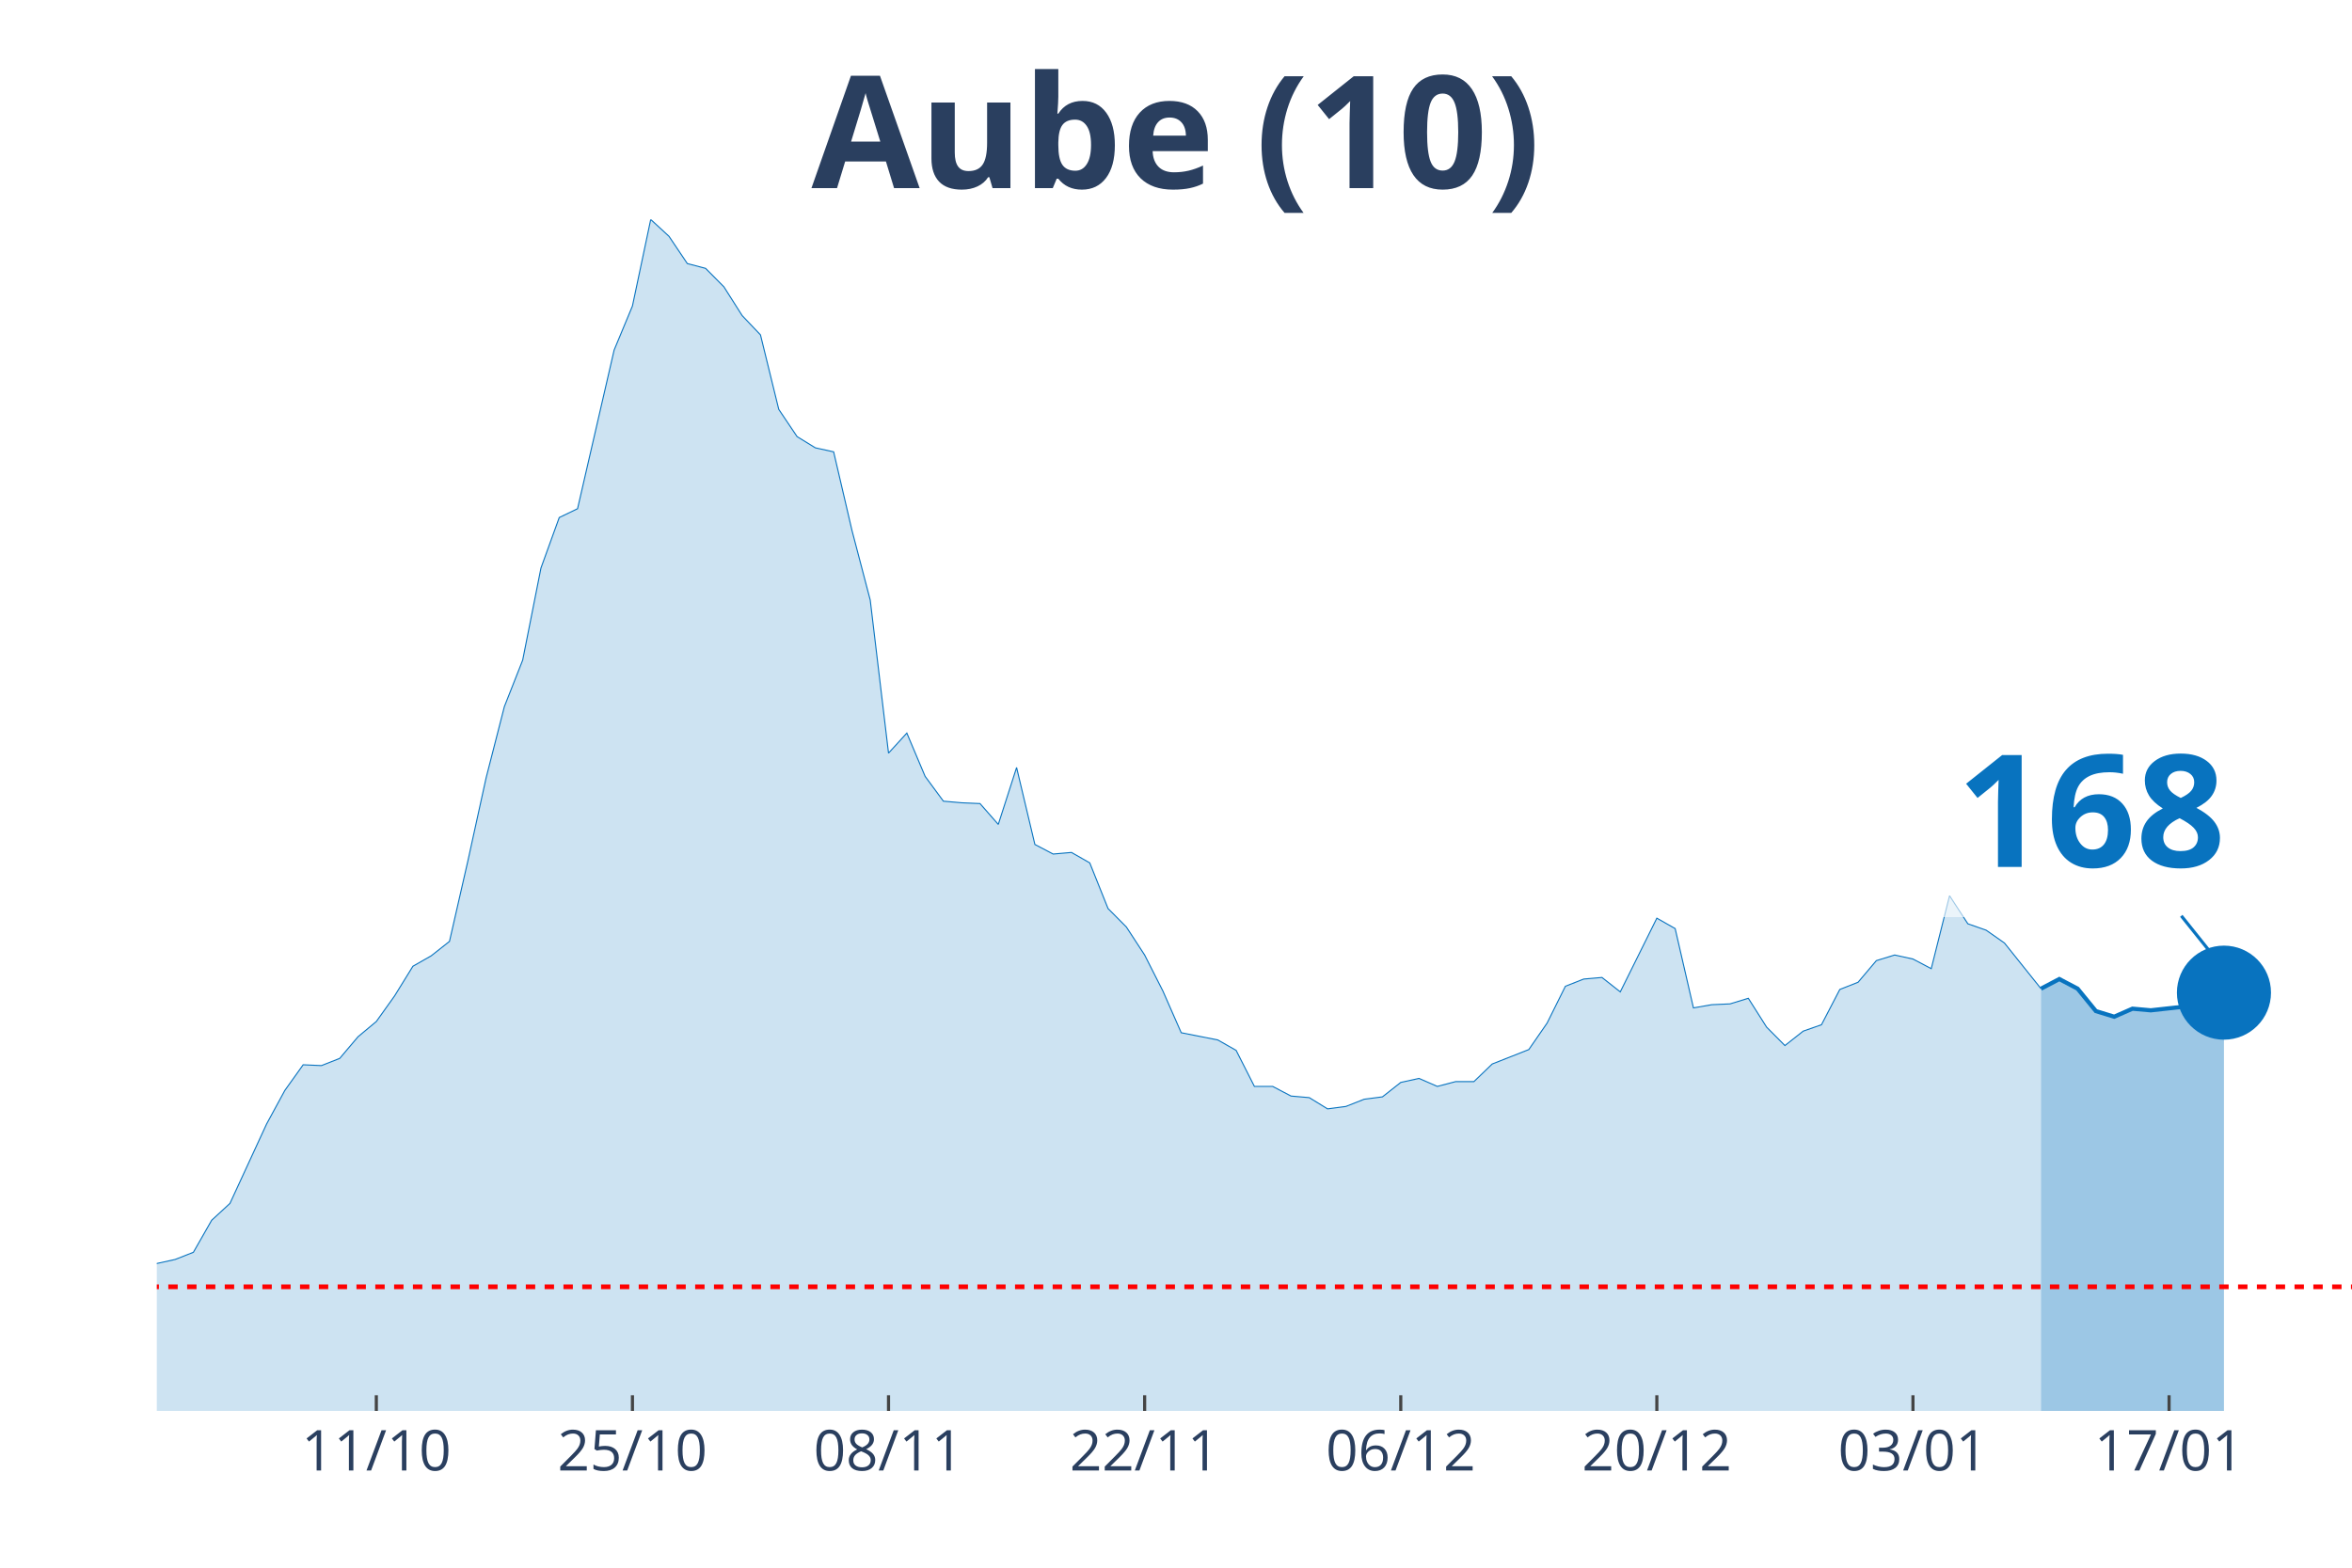
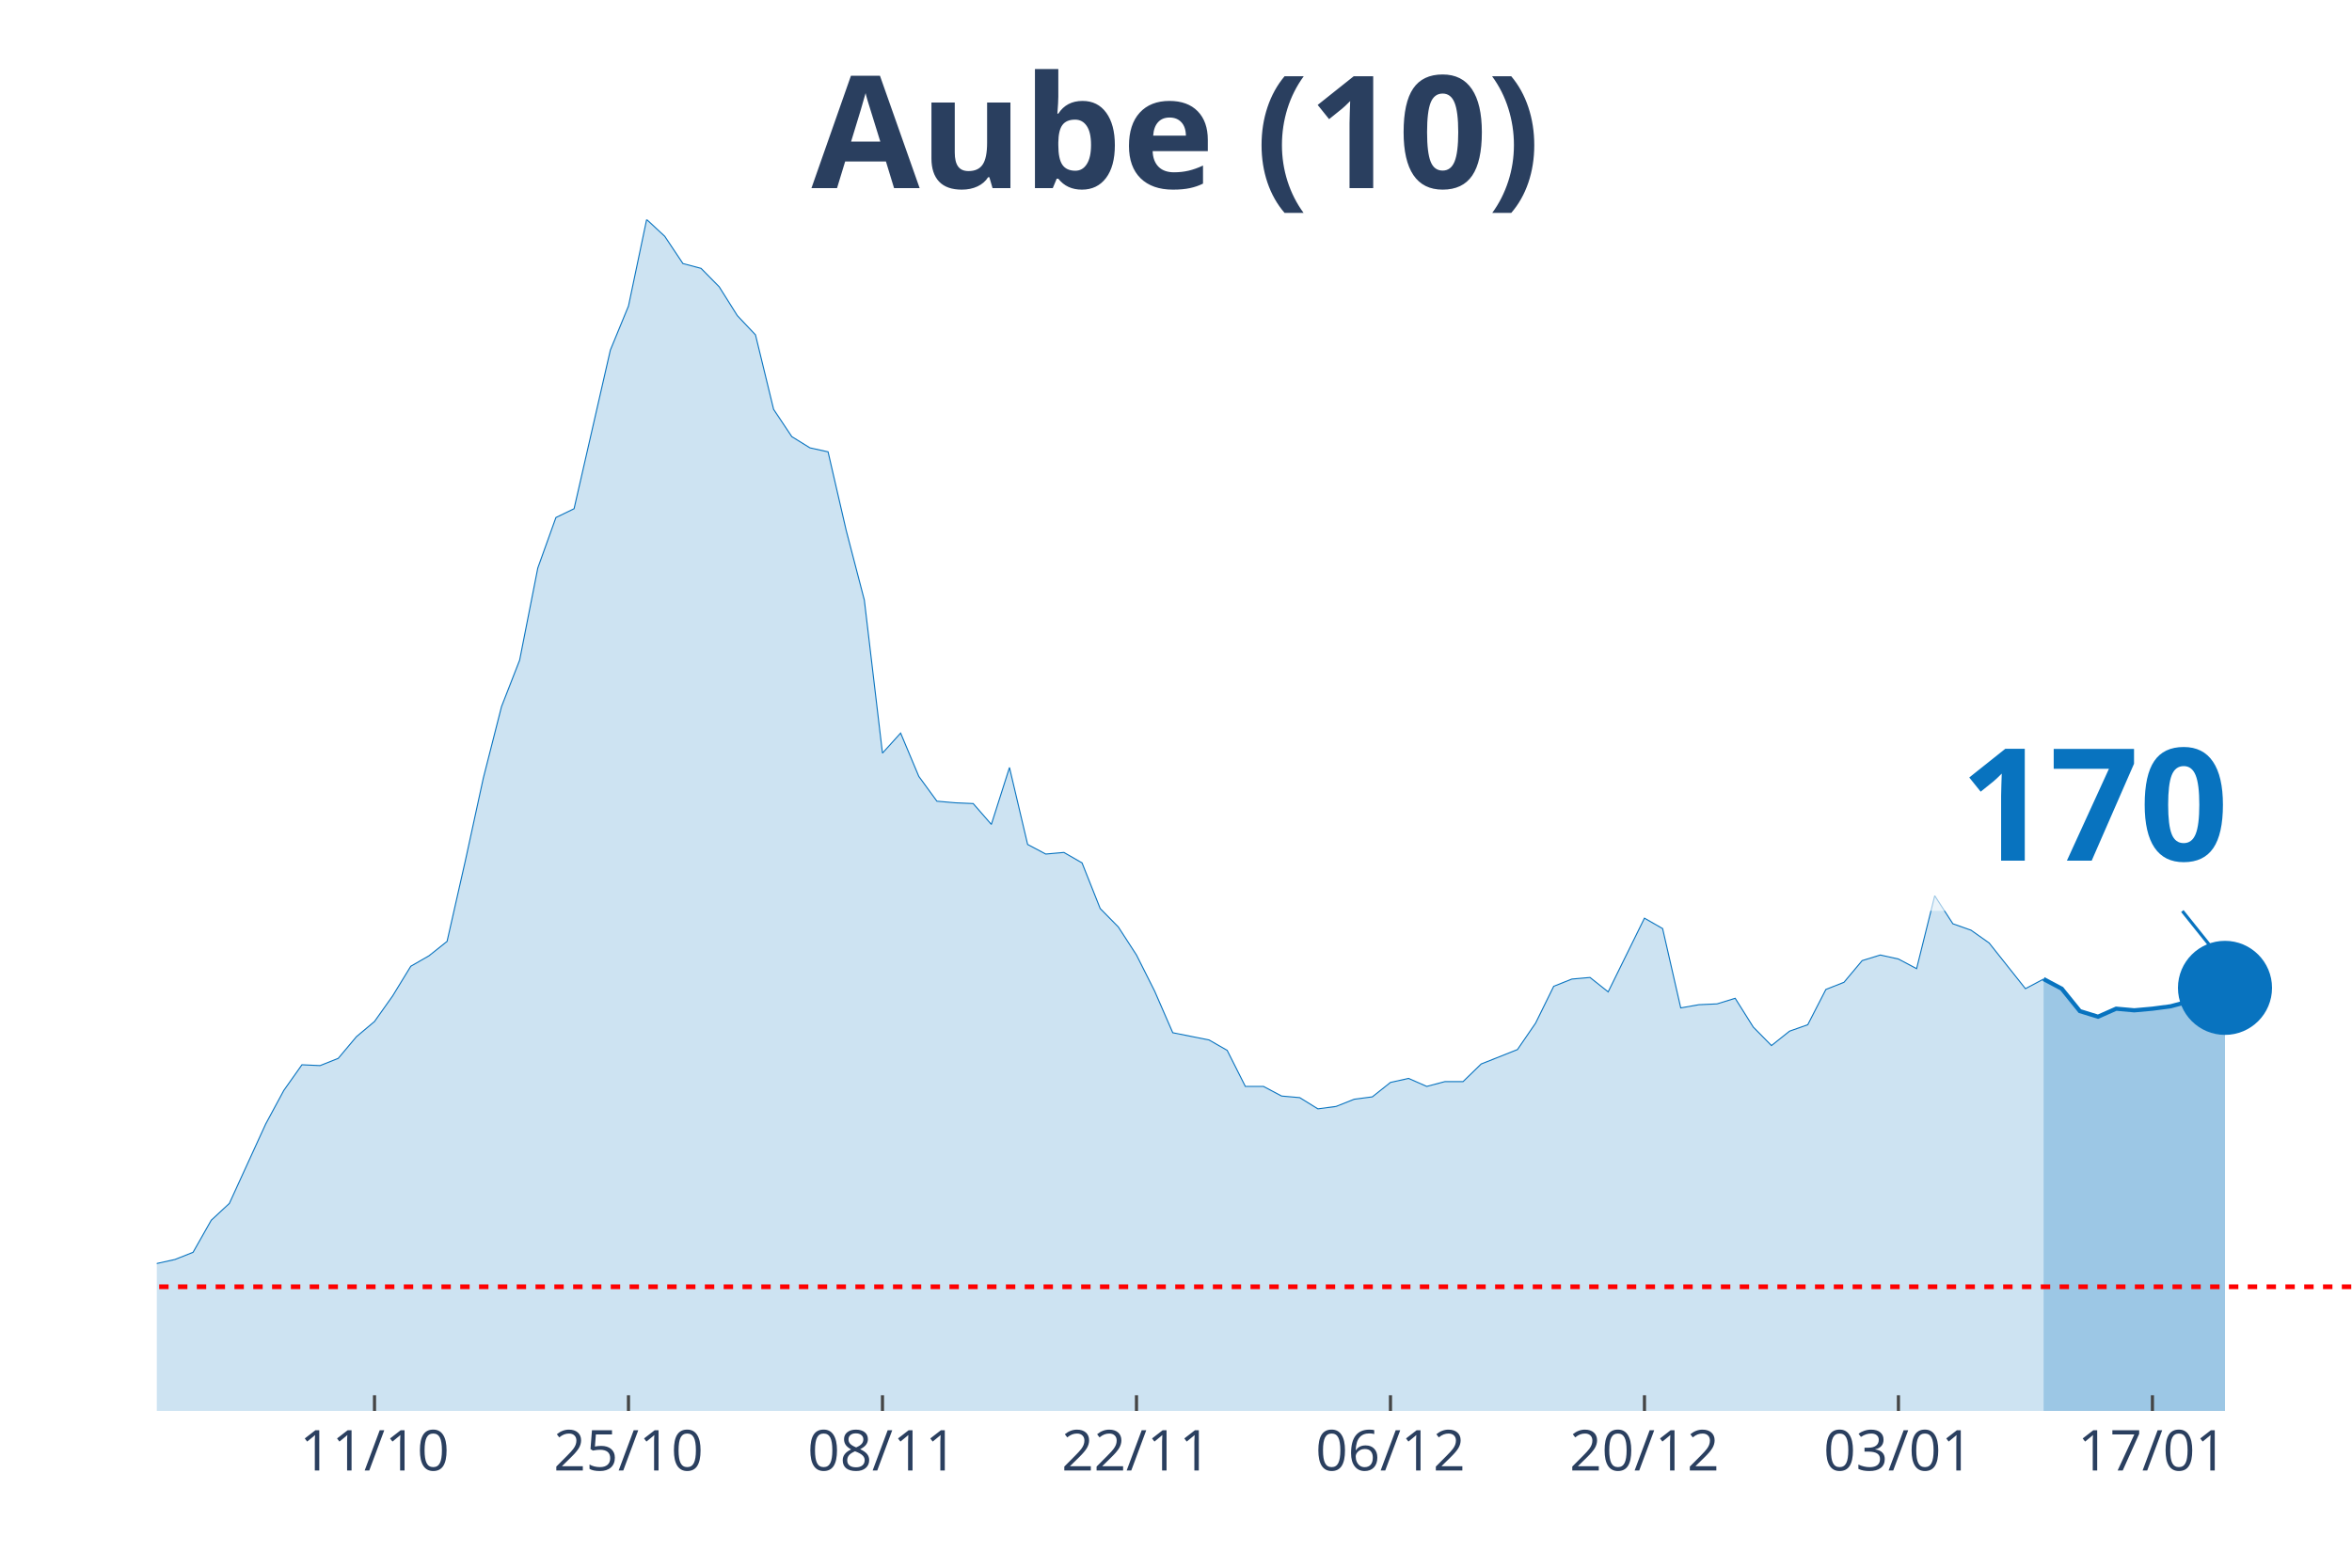
<svg xmlns="http://www.w3.org/2000/svg" class="main-svg" width="1125" height="750" style="" viewBox="0 0 750 500">
  <rect x="0" y="0" width="750" height="500" style="fill: rgb(0, 0, 0); fill-opacity: 0;" />
-   <defs id="defs-630739">
+   <defs id="defs-258d6a">
    <g class="clips">
-       <clipPath id="clip630739xyplot" class="plotclip">
+       <clipPath id="clip258d6axyplot" class="plotclip">
        <rect width="700" height="380" />
      </clipPath>
-       <clipPath class="axesclip" id="clip630739x">
+       <clipPath class="axesclip" id="clip258d6ax">
        <rect x="50" y="0" width="700" height="500" />
      </clipPath>
-       <clipPath class="axesclip" id="clip630739y">
+       <clipPath class="axesclip" id="clip258d6ay">
        <rect x="0" y="70" width="750" height="380" />
      </clipPath>
-       <clipPath class="axesclip" id="clip630739xy">
+       <clipPath class="axesclip" id="clip258d6axy">
        <rect x="50" y="70" width="700" height="380" />
      </clipPath>
    </g>
    <g class="gradients" />
  </defs>
  <g class="bglayer">
    <rect class="bg" x="50" y="70" width="700" height="380" style="fill: rgb(0, 0, 0); fill-opacity: 0; stroke-width: 0;" />
  </g>
  <g class="layer-below">
    <g class="imagelayer" />
    <g class="shapelayer" />
  </g>
  <g class="cartesianlayer">
    <g class="subplot xy">
      <g class="layer-subplot">
        <g class="shapelayer" />
        <g class="imagelayer" />
      </g>
      <g class="gridlayer">
        <g class="x">
-           <path class="xgrid crisp" transform="translate(120,0)" d="M0,70v380" style="stroke: rgb(255, 255, 255); stroke-opacity: 1; stroke-width: 1px;" />
-           <path class="xgrid crisp" transform="translate(201.67,0)" d="M0,70v380" style="stroke: rgb(255, 255, 255); stroke-opacity: 1; stroke-width: 1px;" />
-           <path class="xgrid crisp" transform="translate(283.33,0)" d="M0,70v380" style="stroke: rgb(255, 255, 255); stroke-opacity: 1; stroke-width: 1px;" />
-           <path class="xgrid crisp" transform="translate(365,0)" d="M0,70v380" style="stroke: rgb(255, 255, 255); stroke-opacity: 1; stroke-width: 1px;" />
-           <path class="xgrid crisp" transform="translate(446.67,0)" d="M0,70v380" style="stroke: rgb(255, 255, 255); stroke-opacity: 1; stroke-width: 1px;" />
-           <path class="xgrid crisp" transform="translate(528.33,0)" d="M0,70v380" style="stroke: rgb(255, 255, 255); stroke-opacity: 1; stroke-width: 1px;" />
-           <path class="xgrid crisp" transform="translate(610,0)" d="M0,70v380" style="stroke: rgb(255, 255, 255); stroke-opacity: 1; stroke-width: 1px;" />
-           <path class="xgrid crisp" transform="translate(691.67,0)" d="M0,70v380" style="stroke: rgb(255, 255, 255); stroke-opacity: 1; stroke-width: 1px;" />
+           <path class="xgrid crisp" transform="translate(119.42,0)" d="M0,70v380" style="stroke: rgb(255, 255, 255); stroke-opacity: 1; stroke-width: 1px;" />
+           <path class="xgrid crisp" transform="translate(200.41,0)" d="M0,70v380" style="stroke: rgb(255, 255, 255); stroke-opacity: 1; stroke-width: 1px;" />
+           <path class="xgrid crisp" transform="translate(281.4,0)" d="M0,70v380" style="stroke: rgb(255, 255, 255); stroke-opacity: 1; stroke-width: 1px;" />
+           <path class="xgrid crisp" transform="translate(362.4,0)" d="M0,70v380" style="stroke: rgb(255, 255, 255); stroke-opacity: 1; stroke-width: 1px;" />
+           <path class="xgrid crisp" transform="translate(443.39,0)" d="M0,70v380" style="stroke: rgb(255, 255, 255); stroke-opacity: 1; stroke-width: 1px;" />
+           <path class="xgrid crisp" transform="translate(524.38,0)" d="M0,70v380" style="stroke: rgb(255, 255, 255); stroke-opacity: 1; stroke-width: 1px;" />
+           <path class="xgrid crisp" transform="translate(605.37,0)" d="M0,70v380" style="stroke: rgb(255, 255, 255); stroke-opacity: 1; stroke-width: 1px;" />
+           <path class="xgrid crisp" transform="translate(686.36,0)" d="M0,70v380" style="stroke: rgb(255, 255, 255); stroke-opacity: 1; stroke-width: 1px;" />
        </g>
        <g class="y" />
      </g>
      <g class="zerolinelayer" />
      <path class="xlines-below" />
      <path class="ylines-below" />
      <g class="overlines-below" />
      <g class="xaxislayer-below" />
      <g class="yaxislayer-below" />
      <g class="overaxes-below" />
-       <g class="plot" transform="translate(50, 70)" clip-path="url('#clip630739xyplot')">
+       <g class="plot" transform="translate(50, 70)" clip-path="url('#clip258d6axyplot')">
        <g class="scatterlayer mlayer">
-           <g class="trace scatter trace829cc9" style="stroke-miterlimit: 2;">
+           <g class="trace scatter trace464fd4" style="stroke-miterlimit: 2;">
            <g class="fills">
              <g>
-                 <path class="js-fill" d="M600.83,380L-793.33,380L-793.33,376.17L-764.17,375.4L-758.33,375.4L-723.33,374.63L-717.5,375.66L-682.5,378.47L-676.67,378.47L-519.17,379.49L-513.33,379.23L-373.33,377.7L-367.5,377.19L-274.17,370.03L-268.33,364.16L-250.83,358.53L-245,360.07L-233.33,359.05L-227.5,362.62L-192.5,360.32L-186.67,359.56L-163.33,357.51L-157.5,360.32L-145.83,362.11L-140,358.79L-128.33,351.89L-122.5,351.89L-105,345.76L-99.17,344.73L-87.5,348.57L-81.67,348.06L-75.83,343.97L-70,344.48L-64.17,343.71L-58.33,344.73L-46.67,340.39L-40.83,340.9L-29.17,343.97L-23.33,342.18L-17.5,340.65L-11.67,340.39L-5.83,340.13L0,332.98L5.83,331.7L11.67,329.4L17.5,319.18L23.33,313.81L35,288.51L40.83,277.78L46.67,269.6L52.5,269.86L58.33,267.56L64.17,260.66L70,255.8L75.83,247.63L81.67,238.17L87.5,234.85L93.33,230.25L99.17,204.69L105,178.12L110.83,155.37L116.67,140.55L122.5,111.16L128.33,95.06L134.17,92.25L145.83,41.65L151.67,27.6L157.5,0L163.33,5.37L169.17,14.06L175,15.59L180.83,21.47L186.67,30.67L192.5,36.8L198.33,60.56L204.17,69.25L210,72.83L215.83,74.11L221.67,99.15L227.5,121.39L233.33,170.2L239.17,163.81L245,177.61L250.83,185.53L256.67,186.04L262.5,186.29L268.33,192.94L274.17,174.79L280,199.33L285.83,202.39L291.67,201.88L297.5,205.21L303.33,219.77L309.17,225.65L315,234.59L320.83,246.09L326.67,259.38L338.33,261.68L344.17,265L350,276.5L355.83,276.5L361.67,279.57L367.5,280.08L373.33,283.66L379.17,282.89L385,280.59L390.83,279.83L396.67,275.23L402.5,273.95L408.33,276.5L414.17,274.97L420,274.97L425.83,269.35L437.5,264.75L443.33,256.31L449.17,244.56L455,242.26L460.83,241.75L466.67,246.35L478.33,222.84L484.17,226.16L490,251.46L495.83,250.44L501.67,250.18L507.5,248.39L513.33,257.59L519.17,263.47L525,258.87L530.83,256.83L536.67,245.58L542.5,243.28L548.33,236.38L554.17,234.59L560,235.87L565.83,238.94L571.67,215.68L577.5,224.63L583.33,226.67L589.17,230.76L600.83,245.33" style="fill: rgb(8, 115, 191); fill-opacity: 0.2; stroke-width: 0;" />
+                 <path class="js-fill" d="M601.65,380L-786.78,380L-786.78,376.17L-757.85,375.4L-752.07,375.4L-717.36,374.63L-711.57,375.66L-676.86,378.47L-671.07,378.47L-514.88,379.49L-509.09,379.23L-376.03,377.96L-370.25,377.7L-271.9,370.03L-266.12,364.16L-248.76,358.53L-242.98,360.07L-231.4,359.05L-225.62,362.62L-190.91,360.32L-185.12,359.56L-161.98,357.51L-156.2,360.32L-144.63,362.11L-138.84,358.79L-127.27,351.89L-121.49,351.89L-104.13,345.76L-98.35,344.73L-86.78,348.57L-80.99,348.06L-75.21,343.97L-69.42,344.48L-63.64,343.71L-57.85,344.73L-46.28,340.39L-40.5,340.9L-28.93,343.97L-23.14,342.18L-17.36,340.65L-11.57,340.39L-5.79,340.13L0,332.98L5.79,331.7L11.57,329.4L17.36,319.18L23.14,313.81L34.71,288.51L40.5,277.78L46.28,269.6L52.07,269.86L57.85,267.56L63.64,260.66L69.42,255.8L75.21,247.63L80.99,238.17L86.78,234.85L92.56,230.25L98.35,204.69L104.13,178.12L109.92,155.37L115.7,140.55L121.49,111.16L127.27,95.06L133.06,92.25L144.63,41.65L150.41,27.6L156.2,0L161.98,5.37L167.77,14.06L173.55,15.59L179.34,21.47L185.12,30.67L190.91,36.8L196.69,60.56L202.48,69.25L208.26,72.83L214.05,74.11L219.83,99.15L225.62,121.39L231.4,170.2L237.19,163.81L242.98,177.61L248.76,185.53L254.55,186.04L260.33,186.29L266.12,192.94L271.9,174.79L277.69,199.33L283.47,202.39L289.26,201.88L295.04,205.21L300.83,219.77L306.61,225.65L312.4,234.59L318.18,246.09L323.97,259.38L335.54,261.68L341.32,265L347.11,276.5L352.89,276.5L358.68,279.57L364.46,280.08L370.25,283.66L376.03,282.89L381.82,280.59L387.6,279.83L393.39,275.23L399.17,273.95L404.96,276.5L410.74,274.97L416.53,274.97L422.31,269.35L433.88,264.75L439.67,256.31L445.45,244.56L451.24,242.26L457.02,241.75L462.81,246.35L474.38,222.84L480.17,226.16L485.95,251.46L491.74,250.44L497.52,250.18L503.31,248.39L509.09,257.59L514.88,263.47L520.66,258.87L526.45,256.83L532.23,245.58L538.02,243.28L543.8,236.38L549.59,234.59L555.37,235.87L561.16,238.94L566.94,215.68L572.73,224.63L578.51,226.67L584.3,230.76L595.87,245.33L601.65,242.26" style="fill: rgb(8, 115, 191); fill-opacity: 0.2; stroke-width: 0;" />
              </g>
            </g>
            <g class="errorbars" />
            <g class="lines">
-               <path class="js-line" d="M-793.33,376.17L-764.17,375.4L-758.33,375.4L-723.33,374.63L-717.5,375.66L-682.5,378.47L-676.67,378.47L-519.17,379.49L-513.33,379.23L-373.33,377.7L-367.5,377.19L-274.17,370.03L-268.33,364.16L-250.83,358.53L-245,360.07L-233.33,359.05L-227.5,362.62L-192.5,360.32L-186.67,359.56L-163.33,357.51L-157.5,360.32L-145.83,362.11L-140,358.79L-128.33,351.89L-122.5,351.89L-105,345.76L-99.17,344.73L-87.5,348.57L-81.67,348.06L-75.83,343.97L-70,344.48L-64.17,343.71L-58.33,344.73L-46.67,340.39L-40.83,340.9L-29.17,343.97L-23.33,342.18L-17.5,340.65L-11.67,340.39L-5.83,340.13L0,332.98L5.83,331.7L11.67,329.4L17.5,319.18L23.33,313.81L35,288.51L40.83,277.78L46.67,269.6L52.5,269.86L58.33,267.56L64.17,260.66L70,255.8L75.83,247.63L81.67,238.17L87.5,234.85L93.33,230.25L99.17,204.69L105,178.12L110.83,155.37L116.67,140.55L122.5,111.16L128.33,95.06L134.17,92.25L145.83,41.65L151.67,27.6L157.5,0L163.33,5.37L169.17,14.06L175,15.59L180.83,21.47L186.67,30.67L192.5,36.8L198.33,60.56L204.17,69.25L210,72.83L215.83,74.11L221.67,99.15L227.5,121.39L233.33,170.2L239.17,163.81L245,177.61L250.83,185.53L256.67,186.04L262.5,186.29L268.33,192.94L274.17,174.79L280,199.33L285.83,202.39L291.67,201.88L297.5,205.21L303.33,219.77L309.17,225.65L315,234.59L320.83,246.09L326.67,259.38L338.33,261.68L344.17,265L350,276.5L355.83,276.5L361.67,279.57L367.5,280.08L373.33,283.66L379.17,282.89L385,280.59L390.83,279.83L396.67,275.23L402.5,273.95L408.33,276.5L414.17,274.97L420,274.97L425.83,269.35L437.5,264.75L443.33,256.31L449.17,244.56L455,242.26L460.83,241.75L466.67,246.35L478.33,222.84L484.17,226.16L490,251.46L495.83,250.44L501.67,250.18L507.5,248.39L513.33,257.59L519.17,263.47L525,258.87L530.83,256.83L536.67,245.58L542.5,243.28L548.33,236.38L554.17,234.59L560,235.87L565.83,238.94L571.67,215.68L577.5,224.63L583.33,226.67L589.17,230.76L600.83,245.33" style="vector-effect: non-scaling-stroke; fill: none; stroke: rgb(8, 115, 191); stroke-opacity: 1; stroke-width: 0.5px; opacity: 1;" />
+               <path class="js-line" d="M-786.78,376.17L-757.85,375.4L-752.07,375.4L-717.36,374.63L-711.57,375.66L-676.86,378.47L-671.07,378.47L-514.88,379.49L-509.09,379.23L-376.03,377.96L-370.25,377.7L-271.9,370.03L-266.12,364.16L-248.76,358.53L-242.98,360.07L-231.4,359.05L-225.62,362.62L-190.91,360.32L-185.12,359.56L-161.98,357.51L-156.2,360.32L-144.63,362.11L-138.84,358.79L-127.27,351.89L-121.49,351.89L-104.13,345.76L-98.35,344.73L-86.78,348.57L-80.99,348.06L-75.21,343.97L-69.42,344.48L-63.64,343.71L-57.85,344.73L-46.28,340.39L-40.5,340.9L-28.93,343.97L-23.14,342.18L-17.36,340.65L-11.57,340.39L-5.79,340.13L0,332.98L5.79,331.7L11.57,329.4L17.36,319.18L23.14,313.81L34.71,288.51L40.5,277.78L46.28,269.6L52.07,269.86L57.85,267.56L63.64,260.66L69.42,255.8L75.21,247.63L80.99,238.17L86.78,234.85L92.56,230.25L98.35,204.69L104.13,178.12L109.92,155.37L115.7,140.55L121.49,111.16L127.27,95.06L133.06,92.25L144.63,41.65L150.41,27.6L156.2,0L161.98,5.37L167.77,14.06L173.55,15.59L179.34,21.47L185.12,30.67L190.91,36.8L196.69,60.56L202.48,69.25L208.26,72.83L214.05,74.11L219.83,99.15L225.62,121.39L231.4,170.2L237.19,163.81L242.98,177.61L248.76,185.53L254.55,186.04L260.33,186.29L266.12,192.94L271.9,174.79L277.69,199.33L283.47,202.39L289.26,201.88L295.04,205.21L300.83,219.77L306.61,225.65L312.4,234.59L318.18,246.09L323.97,259.38L335.54,261.68L341.32,265L347.11,276.5L352.89,276.5L358.68,279.57L364.46,280.08L370.25,283.66L376.03,282.89L381.82,280.59L387.6,279.83L393.39,275.23L399.17,273.95L404.96,276.5L410.74,274.97L416.53,274.97L422.31,269.35L433.88,264.75L439.67,256.31L445.45,244.56L451.24,242.26L457.02,241.75L462.81,246.35L474.38,222.84L480.17,226.16L485.95,251.46L491.74,250.44L497.52,250.18L503.31,248.39L509.09,257.59L514.88,263.47L520.66,258.87L526.45,256.83L532.23,245.58L538.02,243.28L543.8,236.38L549.59,234.59L555.37,235.87L561.16,238.94L566.94,215.68L572.73,224.63L578.51,226.67L584.3,230.76L595.87,245.33L601.65,242.26" style="vector-effect: non-scaling-stroke; fill: none; stroke: rgb(8, 115, 191); stroke-opacity: 1; stroke-width: 0.5px; opacity: 1;" />
            </g>
            <g class="points" />
            <g class="text" />
          </g>
-           <g class="trace scatter traced5943f" style="stroke-miterlimit: 2;">
+           <g class="trace scatter trace3f311c" style="stroke-miterlimit: 2;">
            <g class="fills">
              <g>
-                 <path class="js-fill" d="M659.17,380L600.83,380L600.83,245.33L606.67,242.26L612.5,245.33L618.33,252.48L624.17,254.27L630,251.71L635.83,252.23L647.5,250.95L653.33,249.67L659.17,246.6" style="fill: rgb(8, 115, 191); fill-opacity: 0.4; stroke-width: 0;" />
+                 <path class="js-fill" d="M659.5,380L601.65,380L601.65,242.26L607.44,245.33L613.22,252.48L619.01,254.27L624.79,251.71L630.58,252.23L636.36,251.71L642.15,250.95L647.93,249.41L653.72,246.35L659.5,245.07" style="fill: rgb(8, 115, 191); fill-opacity: 0.4; stroke-width: 0;" />
              </g>
            </g>
            <g class="errorbars" />
            <g class="lines">
-               <path class="js-line" d="M600.83,245.33L606.67,242.26L612.5,245.33L618.33,252.48L624.17,254.27L630,251.71L635.83,252.23L647.5,250.95L653.33,249.67L659.17,246.6" style="vector-effect: non-scaling-stroke; fill: none; stroke: rgb(8, 115, 191); stroke-opacity: 1; stroke-width: 2px; opacity: 1;" />
+               <path class="js-line" d="M601.65,242.26L607.44,245.33L613.22,252.48L619.01,254.27L624.79,251.71L630.58,252.23L636.36,251.71L642.15,250.95L647.93,249.41L653.72,246.35L659.5,245.07" style="vector-effect: non-scaling-stroke; fill: none; stroke: rgb(8, 115, 191); stroke-opacity: 1; stroke-width: 2px; opacity: 1;" />
            </g>
            <g class="points" />
            <g class="text" />
          </g>
-           <g class="trace scatter trace7dc86f" style="stroke-miterlimit: 2; opacity: 1;">
+           <g class="trace scatter traceabaa38" style="stroke-miterlimit: 2; opacity: 1;">
            <g class="fills" />
            <g class="errorbars" />
            <g class="lines" />
            <g class="points">
-               <path class="point" transform="translate(659.17,246.6)" d="M15,0A15,15 0 1,1 0,-15A15,15 0 0,1 15,0Z" style="opacity: 1; stroke-width: 0px; fill: rgb(8, 115, 191); fill-opacity: 1;" />
+               <path class="point" transform="translate(659.5,245.07)" d="M15,0A15,15 0 1,1 0,-15A15,15 0 0,1 15,0Z" style="opacity: 1; stroke-width: 0px; fill: rgb(8, 115, 191); fill-opacity: 1;" />
            </g>
            <g class="text" />
          </g>
        </g>
      </g>
      <g class="overplot" />
      <path class="xlines-above crisp" style="fill: none; stroke-width: 1px; stroke: rgb(0, 0, 0); stroke-opacity: 0;" d="" />
      <path class="ylines-above crisp" style="fill: none;" d="M0,0" />
      <g class="overlines-above" />
      <g class="xaxislayer-above">
-         <path class="xtick ticks crisp" d="M0,450v-5" transform="translate(120,0)" style="stroke: rgb(68, 68, 68); stroke-opacity: 1; stroke-width: 1px;" />
-         <path class="xtick ticks crisp" d="M0,450v-5" transform="translate(201.67,0)" style="stroke: rgb(68, 68, 68); stroke-opacity: 1; stroke-width: 1px;" />
-         <path class="xtick ticks crisp" d="M0,450v-5" transform="translate(283.33,0)" style="stroke: rgb(68, 68, 68); stroke-opacity: 1; stroke-width: 1px;" />
-         <path class="xtick ticks crisp" d="M0,450v-5" transform="translate(365,0)" style="stroke: rgb(68, 68, 68); stroke-opacity: 1; stroke-width: 1px;" />
-         <path class="xtick ticks crisp" d="M0,450v-5" transform="translate(446.67,0)" style="stroke: rgb(68, 68, 68); stroke-opacity: 1; stroke-width: 1px;" />
-         <path class="xtick ticks crisp" d="M0,450v-5" transform="translate(528.33,0)" style="stroke: rgb(68, 68, 68); stroke-opacity: 1; stroke-width: 1px;" />
-         <path class="xtick ticks crisp" d="M0,450v-5" transform="translate(610,0)" style="stroke: rgb(68, 68, 68); stroke-opacity: 1; stroke-width: 1px;" />
-         <path class="xtick ticks crisp" d="M0,450v-5" transform="translate(691.67,0)" style="stroke: rgb(68, 68, 68); stroke-opacity: 1; stroke-width: 1px;" />
+         <path class="xtick ticks crisp" d="M0,450v-5" transform="translate(119.42,0)" style="stroke: rgb(68, 68, 68); stroke-opacity: 1; stroke-width: 1px;" />
+         <path class="xtick ticks crisp" d="M0,450v-5" transform="translate(200.41,0)" style="stroke: rgb(68, 68, 68); stroke-opacity: 1; stroke-width: 1px;" />
+         <path class="xtick ticks crisp" d="M0,450v-5" transform="translate(281.4,0)" style="stroke: rgb(68, 68, 68); stroke-opacity: 1; stroke-width: 1px;" />
+         <path class="xtick ticks crisp" d="M0,450v-5" transform="translate(362.4,0)" style="stroke: rgb(68, 68, 68); stroke-opacity: 1; stroke-width: 1px;" />
+         <path class="xtick ticks crisp" d="M0,450v-5" transform="translate(443.39,0)" style="stroke: rgb(68, 68, 68); stroke-opacity: 1; stroke-width: 1px;" />
+         <path class="xtick ticks crisp" d="M0,450v-5" transform="translate(524.38,0)" style="stroke: rgb(68, 68, 68); stroke-opacity: 1; stroke-width: 1px;" />
+         <path class="xtick ticks crisp" d="M0,450v-5" transform="translate(605.37,0)" style="stroke: rgb(68, 68, 68); stroke-opacity: 1; stroke-width: 1px;" />
+         <path class="xtick ticks crisp" d="M0,450v-5" transform="translate(686.36,0)" style="stroke: rgb(68, 68, 68); stroke-opacity: 1; stroke-width: 1px;" />
        <g class="xtick">
-           <text text-anchor="middle" x="0" y="469" transform="translate(120,0)" style="font-family: 'Open Sans', verdana, arial, sans-serif; font-size: 18px; fill: rgb(42, 63, 95); fill-opacity: 1; white-space: pre;">11/10</text>
+           <text text-anchor="middle" x="0" y="469" transform="translate(119.42,0)" style="font-family: 'Open Sans', verdana, arial, sans-serif; font-size: 18px; fill: rgb(42, 63, 95); fill-opacity: 1; white-space: pre;">11/10</text>
        </g>
        <g class="xtick">
-           <text text-anchor="middle" x="0" y="469" transform="translate(201.67,0)" style="font-family: 'Open Sans', verdana, arial, sans-serif; font-size: 18px; fill: rgb(42, 63, 95); fill-opacity: 1; white-space: pre;">25/10</text>
+           <text text-anchor="middle" x="0" y="469" transform="translate(200.41,0)" style="font-family: 'Open Sans', verdana, arial, sans-serif; font-size: 18px; fill: rgb(42, 63, 95); fill-opacity: 1; white-space: pre;">25/10</text>
        </g>
        <g class="xtick">
-           <text text-anchor="middle" x="0" y="469" transform="translate(283.33,0)" style="font-family: 'Open Sans', verdana, arial, sans-serif; font-size: 18px; fill: rgb(42, 63, 95); fill-opacity: 1; white-space: pre;">08/11</text>
+           <text text-anchor="middle" x="0" y="469" transform="translate(281.4,0)" style="font-family: 'Open Sans', verdana, arial, sans-serif; font-size: 18px; fill: rgb(42, 63, 95); fill-opacity: 1; white-space: pre;">08/11</text>
        </g>
        <g class="xtick">
-           <text text-anchor="middle" x="0" y="469" transform="translate(365,0)" style="font-family: 'Open Sans', verdana, arial, sans-serif; font-size: 18px; fill: rgb(42, 63, 95); fill-opacity: 1; white-space: pre;">22/11</text>
+           <text text-anchor="middle" x="0" y="469" transform="translate(362.4,0)" style="font-family: 'Open Sans', verdana, arial, sans-serif; font-size: 18px; fill: rgb(42, 63, 95); fill-opacity: 1; white-space: pre;">22/11</text>
        </g>
        <g class="xtick">
-           <text text-anchor="middle" x="0" y="469" transform="translate(446.67,0)" style="font-family: 'Open Sans', verdana, arial, sans-serif; font-size: 18px; fill: rgb(42, 63, 95); fill-opacity: 1; white-space: pre;">06/12</text>
+           <text text-anchor="middle" x="0" y="469" transform="translate(443.39,0)" style="font-family: 'Open Sans', verdana, arial, sans-serif; font-size: 18px; fill: rgb(42, 63, 95); fill-opacity: 1; white-space: pre;">06/12</text>
        </g>
        <g class="xtick">
-           <text text-anchor="middle" x="0" y="469" transform="translate(528.33,0)" style="font-family: 'Open Sans', verdana, arial, sans-serif; font-size: 18px; fill: rgb(42, 63, 95); fill-opacity: 1; white-space: pre;">20/12</text>
+           <text text-anchor="middle" x="0" y="469" transform="translate(524.38,0)" style="font-family: 'Open Sans', verdana, arial, sans-serif; font-size: 18px; fill: rgb(42, 63, 95); fill-opacity: 1; white-space: pre;">20/12</text>
        </g>
        <g class="xtick">
-           <text text-anchor="middle" x="0" y="469" transform="translate(610,0)" style="font-family: 'Open Sans', verdana, arial, sans-serif; font-size: 18px; fill: rgb(42, 63, 95); fill-opacity: 1; white-space: pre;">03/01</text>
+           <text text-anchor="middle" x="0" y="469" transform="translate(605.37,0)" style="font-family: 'Open Sans', verdana, arial, sans-serif; font-size: 18px; fill: rgb(42, 63, 95); fill-opacity: 1; white-space: pre;">03/01</text>
        </g>
        <g class="xtick">
-           <text text-anchor="middle" x="0" y="469" transform="translate(691.67,0)" style="font-family: 'Open Sans', verdana, arial, sans-serif; font-size: 18px; fill: rgb(42, 63, 95); fill-opacity: 1; white-space: pre;">17/01</text>
+           <text text-anchor="middle" x="0" y="469" transform="translate(686.36,0)" style="font-family: 'Open Sans', verdana, arial, sans-serif; font-size: 18px; fill: rgb(42, 63, 95); fill-opacity: 1; white-space: pre;">17/01</text>
        </g>
      </g>
      <g class="yaxislayer-above" />
      <g class="overaxes-above" />
    </g>
  </g>
  <g class="polarlayer" />
  <g class="ternarylayer" />
  <g class="geolayer" />
  <g class="funnelarealayer" />
  <g class="pielayer" />
  <g class="treemaplayer" />
  <g class="sunburstlayer" />
  <g class="glimages" />
-   <defs id="topdefs-630739">
+   <defs id="topdefs-258d6a">
    <g class="clips" />
  </defs>
  <g class="layer-above">
    <g class="imagelayer" />
    <g class="shapelayer">
-       <path data-index="0" fill-rule="evenodd" d="M-3228.33,410.4L1035.83,410.4" clip-path="url('#clip630739xy')" style="opacity: 1; stroke: rgb(255, 0, 0); stroke-opacity: 1; fill: rgb(0, 0, 0); fill-opacity: 0; stroke-dasharray: 3px, 3px; stroke-width: 1.5px;" />
+       <path data-index="0" fill-rule="evenodd" d="M-3201.24,410.4L1027.69,410.4" clip-path="url('#clip258d6axy')" style="opacity: 1; stroke: rgb(255, 0, 0); stroke-opacity: 1; fill: rgb(0, 0, 0); fill-opacity: 0; stroke-dasharray: 3px, 3px; stroke-width: 1.5px;" />
    </g>
  </g>
  <g class="infolayer">
    <g class="g-gtitle">
      <text class="gtitle" x="375" y="25" text-anchor="middle" dy="0.7em" style="font-family: 'Open Sans', verdana, arial, sans-serif; font-size: 50px; fill: rgb(42, 63, 95); opacity: 1; font-weight: normal; white-space: pre;">
        <tspan style="font-weight:bold">Aube (10)</tspan>
      </text>
    </g>
    <g class="g-xtitle" />
    <g class="annotation" data-index="0" style="opacity: 1;">
-       <g class="annotation-text-g" transform="rotate(0,667.17,256.6)">
-         <g class="cursor-pointer" transform="translate(609, 221)">
+       <g class="annotation-text-g" transform="rotate(0,667.5,255.07)">
+         <g class="cursor-pointer" transform="translate(610, 219)">
          <rect class="bg" x="0.5" y="0.5" width="115" height="71" style="stroke-width: 1px; stroke: rgb(0, 0, 0); stroke-opacity: 0; fill: rgb(255, 255, 255); fill-opacity: 0.6;" />
          <text class="annotation-text" text-anchor="middle" x="57.812" y="55.5" style="font-family: 'Open Sans', verdana, arial, sans-serif; font-size: 50px; fill: rgb(8, 115, 191); fill-opacity: 1; white-space: pre;">
-             <tspan style="font-weight:bold">168 </tspan>
+             <tspan style="font-weight:bold">170 </tspan>
          </text>
        </g>
      </g>
      <g class="annotation-arrow-g" style="opacity: 1;">
-         <path d="M695.57,292.1L707.17,306.6" style="stroke-width: 1px; stroke: rgb(8, 115, 191); stroke-opacity: 1; stroke-dasharray: 0px, 0px, 18.569px, 18.569px;" />
+         <path d="M695.9,290.57L707.5,305.07" style="stroke-width: 1px; stroke: rgb(8, 115, 191); stroke-opacity: 1; stroke-dasharray: 0px, 0px, 18.569px, 18.569px;" />
      </g>
    </g>
  </g>
</svg>
